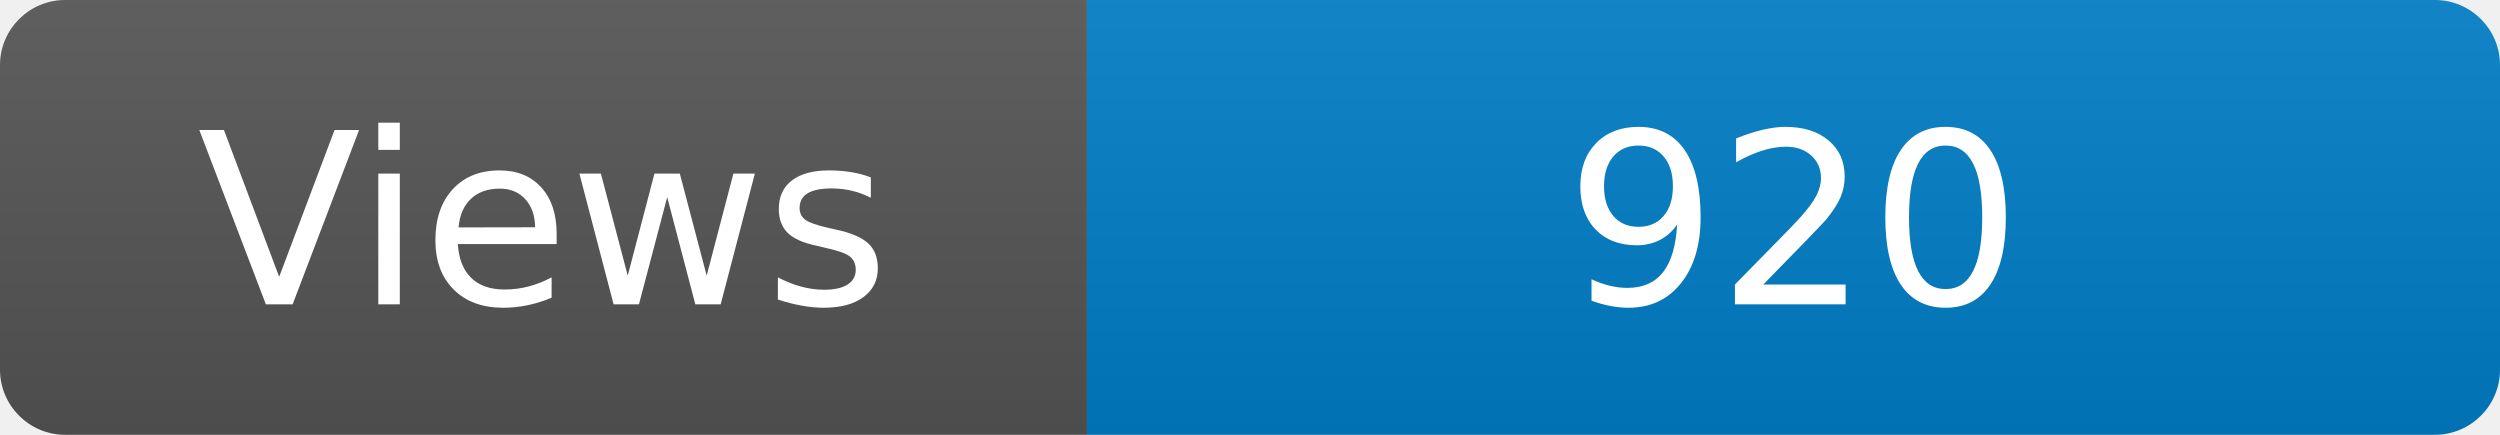
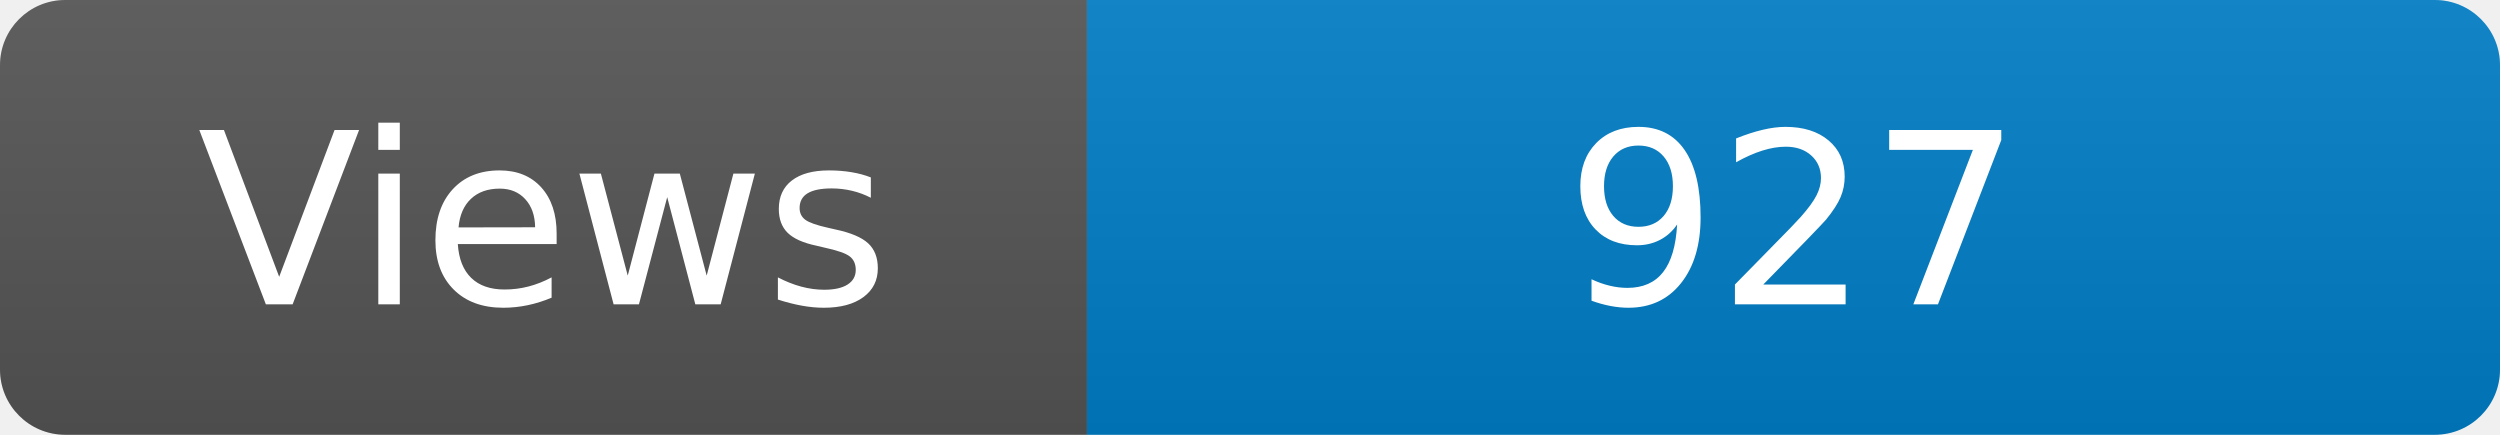
<svg xmlns="http://www.w3.org/2000/svg" width="115" height="20" role="img" aria-label="Maintained?: yes">
  <linearGradient id="s" x2="0" y2="100%">
    <stop offset="0" stop-color="#bbb" stop-opacity=".1" />
    <stop offset="1" stop-opacity=".1" />
  </linearGradient>
  <clipPath id="r">
    <rect width="115" height="20" rx="3" fill="#fff" />
  </clipPath>
  <g clip-path="url(#r)">
    <rect width="50" height="20" fill="#555" />
    <rect x="50" width="160" height="20" fill="#007ec6" />
    <rect width="115" height="20" fill="url(#s)" />
  </g>
  <g fill="#fff" text-anchor="middle" font-family="Verdana,Geneva,DejaVu Sans,sans-serif" font-size="110">
    <text x="250" y="140" transform="scale(.1)" fill="#fff">Views</text>
-     <text x="825" y="140" transform="scale(.1)" fill="#fff">920</text>
+     <text x="825" y="140" transform="scale(.1)" fill="#fff">927</text>
  </g>
</svg>
